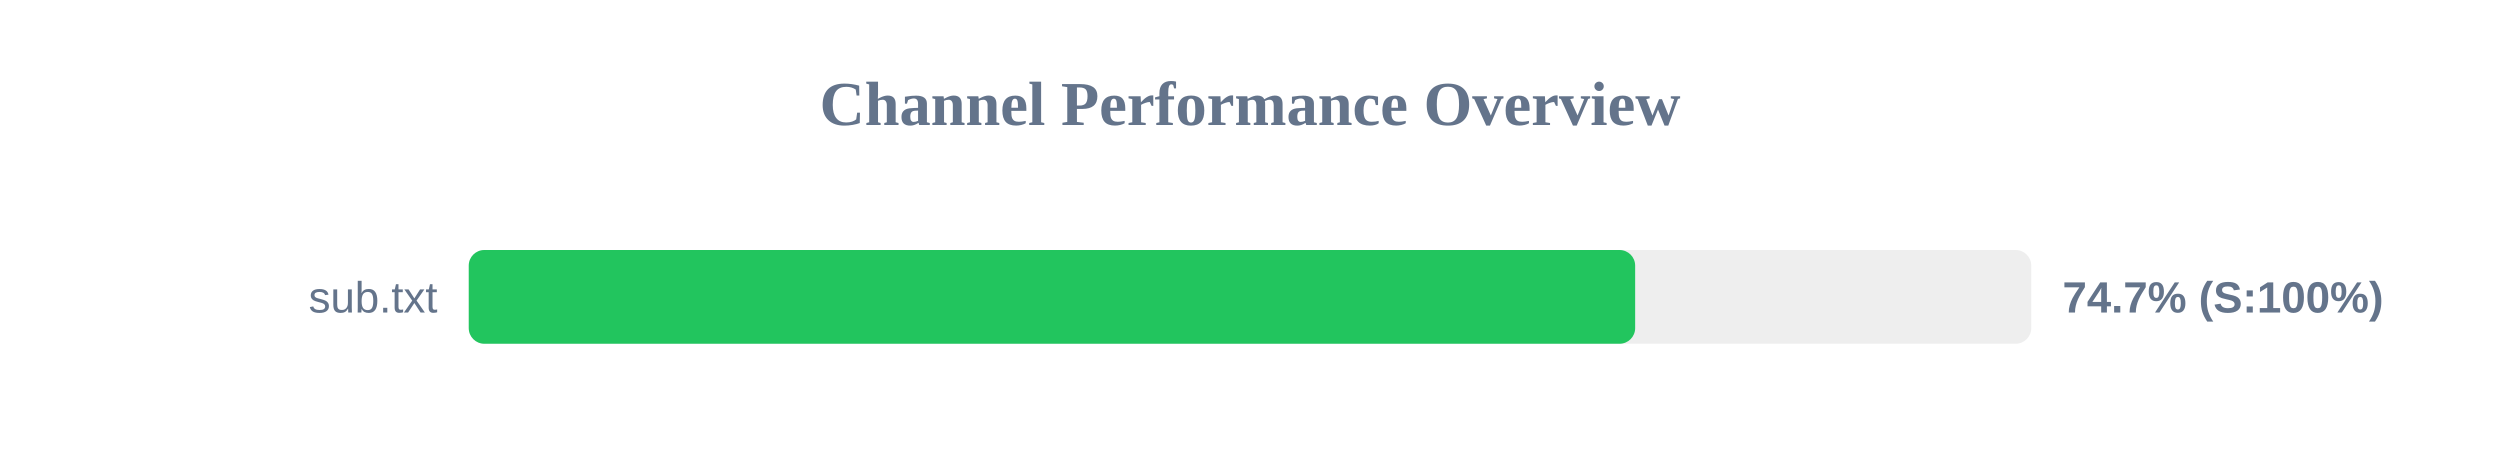
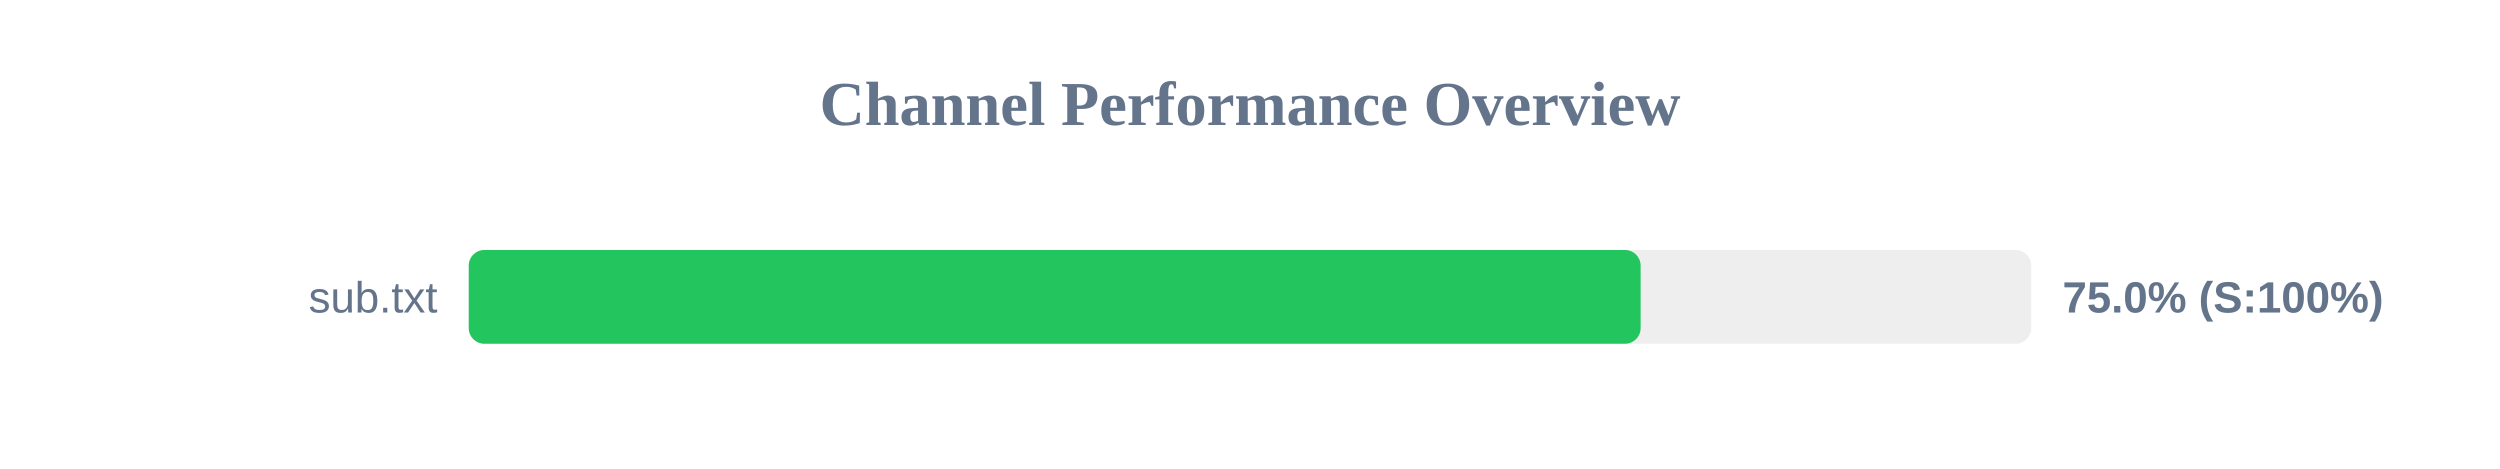
<svg xmlns="http://www.w3.org/2000/svg" width="800" height="150" version="1.1">
  <style>
        .row { font: 14px Arial; fill: #64748b; }
        .score { font: bold 14px Arial; fill: #64748b; }
    </style>
  <text x="400" y="40" text-anchor="middle" font-size="20px" font-weight="bold" fill="#64748b">Channel Performance Overview</text>
  <rect x="150" y="80" width="500" height="30" fill="#eee" rx="5" />
-   <rect x="150" y="80" width="373.25" height="30" fill="#22c55e" rx="5" />
+   <rect x="150" y="80" width="375.0" height="30" fill="#22c55e" rx="5" />
  <text x="140" y="100" text-anchor="end" class="row">sub.txt</text>
-   <text x="660" y="100" text-anchor="start" class="score">74.7% (S:100%)</text>
+   <text x="660" y="100" text-anchor="start" class="score">75.0% (S:100%)</text>
</svg>
